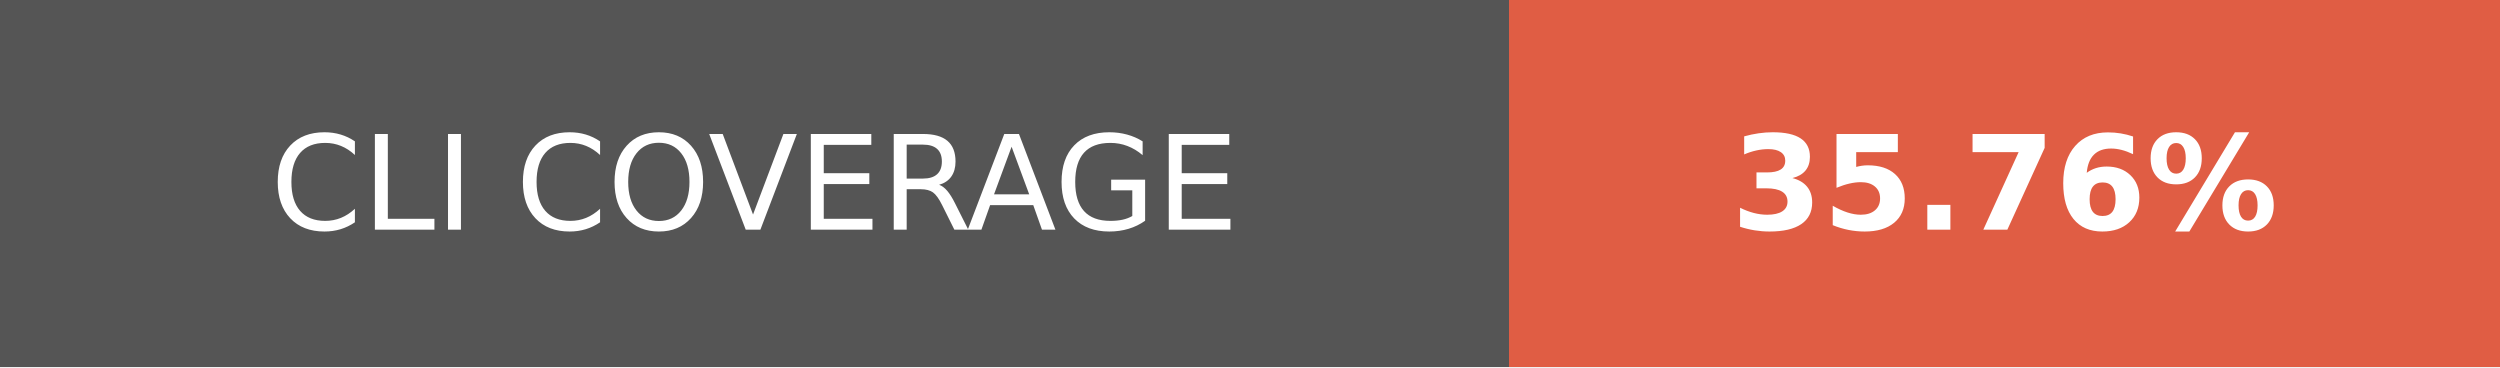
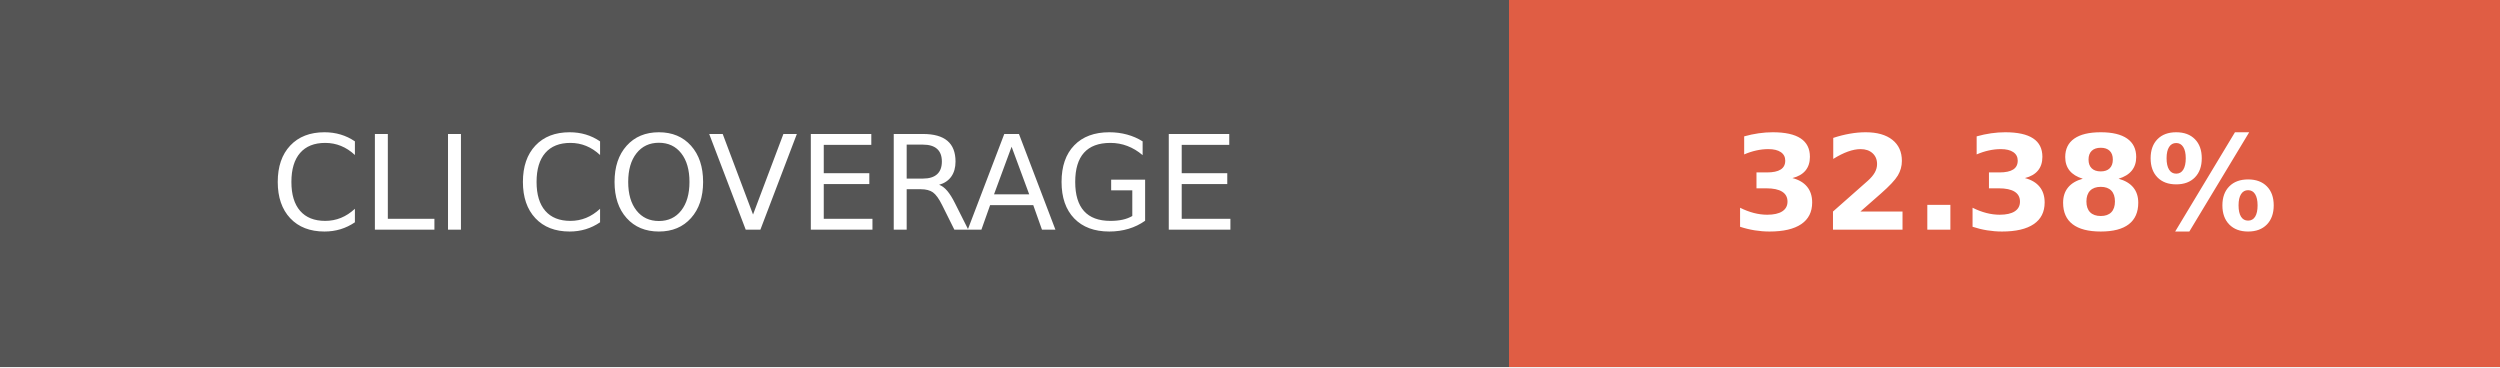
- <svg xmlns="http://www.w3.org/2000/svg" width="190.5" height="28" role="img" aria-label="CLI COVERAGE: 35.76%">
+ <svg xmlns="http://www.w3.org/2000/svg" width="190.5" height="28" role="img" aria-label="CLI COVERAGE: 32.38%">
  <g shape-rendering="crispEdges">
    <rect width="115" height="28" fill="#555" />
    <rect x="115" width="75.5" height="28" fill="#e05d44" />
  </g>
  <g fill="#fff" text-anchor="middle" font-family="Verdana,Geneva,DejaVu Sans,sans-serif" text-rendering="geometricPrecision" font-size="100">
    <text transform="scale(.1)" x="575" y="175" textLength="910" fill="#fff">CLI COVERAGE</text>
-     <text transform="scale(.1)" x="1527.5" y="175" textLength="515" fill="#fff" font-weight="bold">35.76%</text>
+     <text transform="scale(.1)" x="1527.5" y="175" textLength="515" fill="#fff" font-weight="bold">32.38%</text>
  </g>
</svg>
